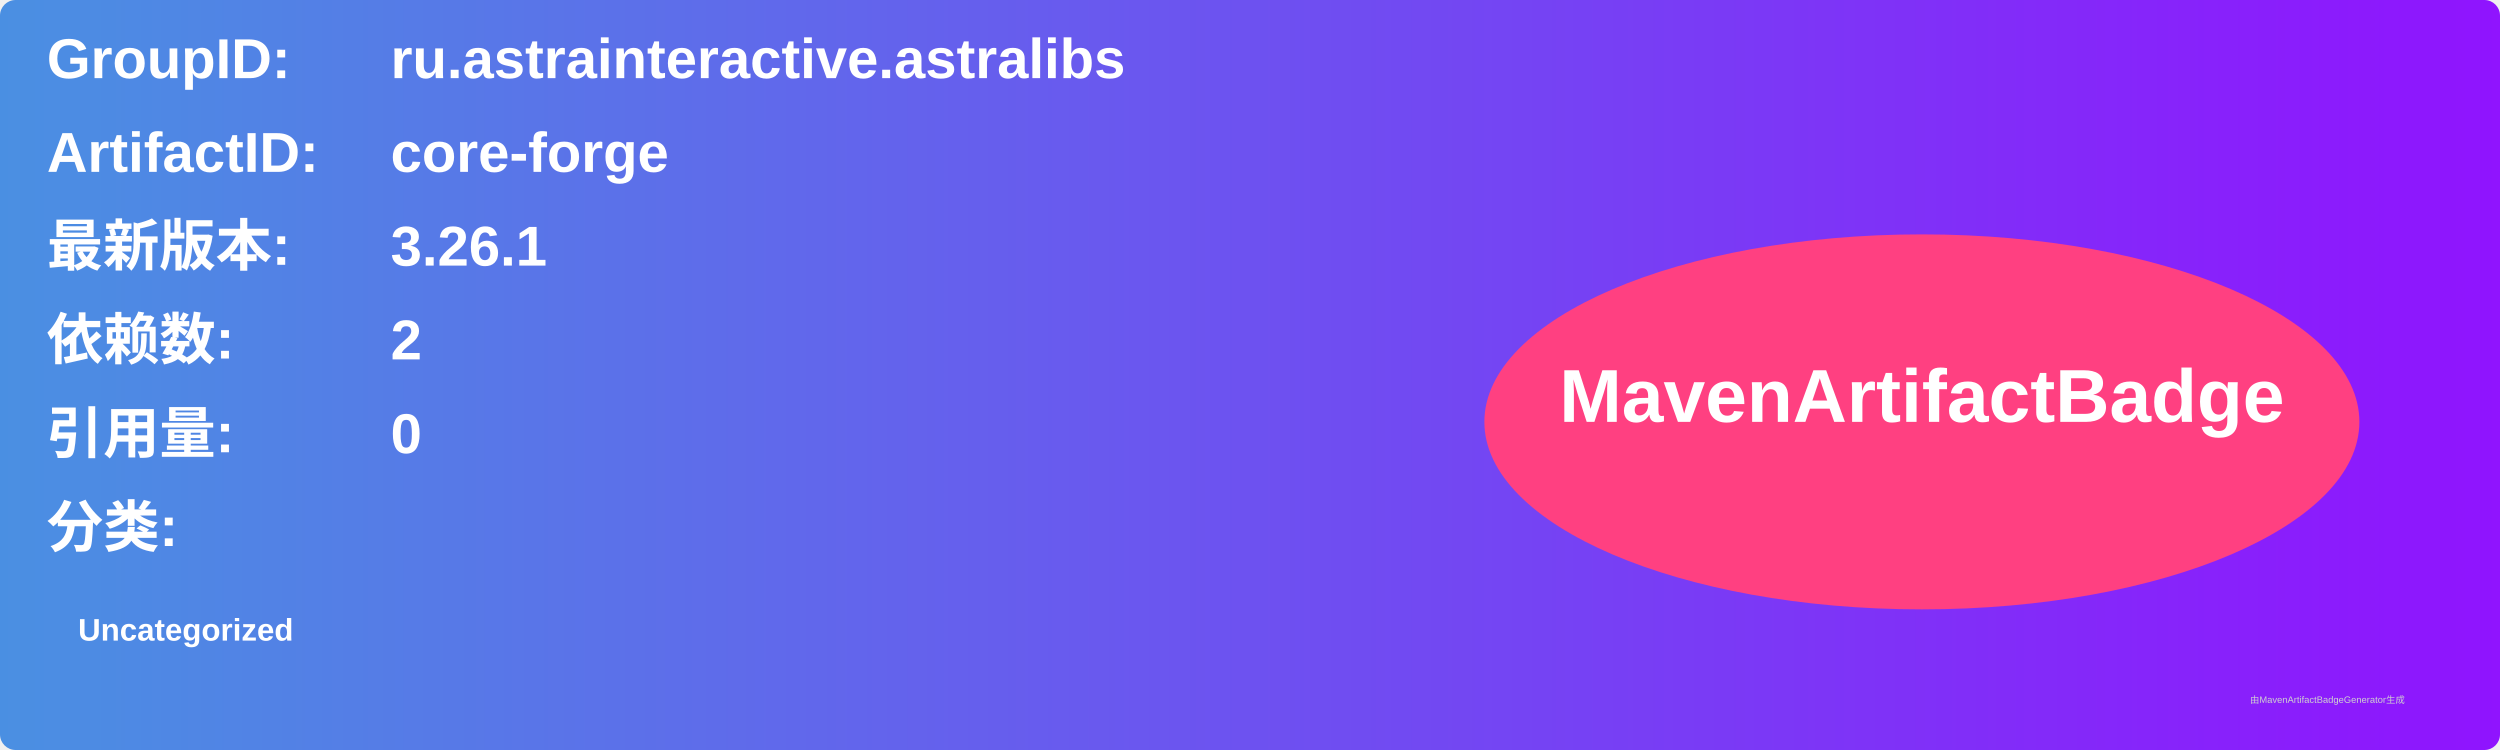
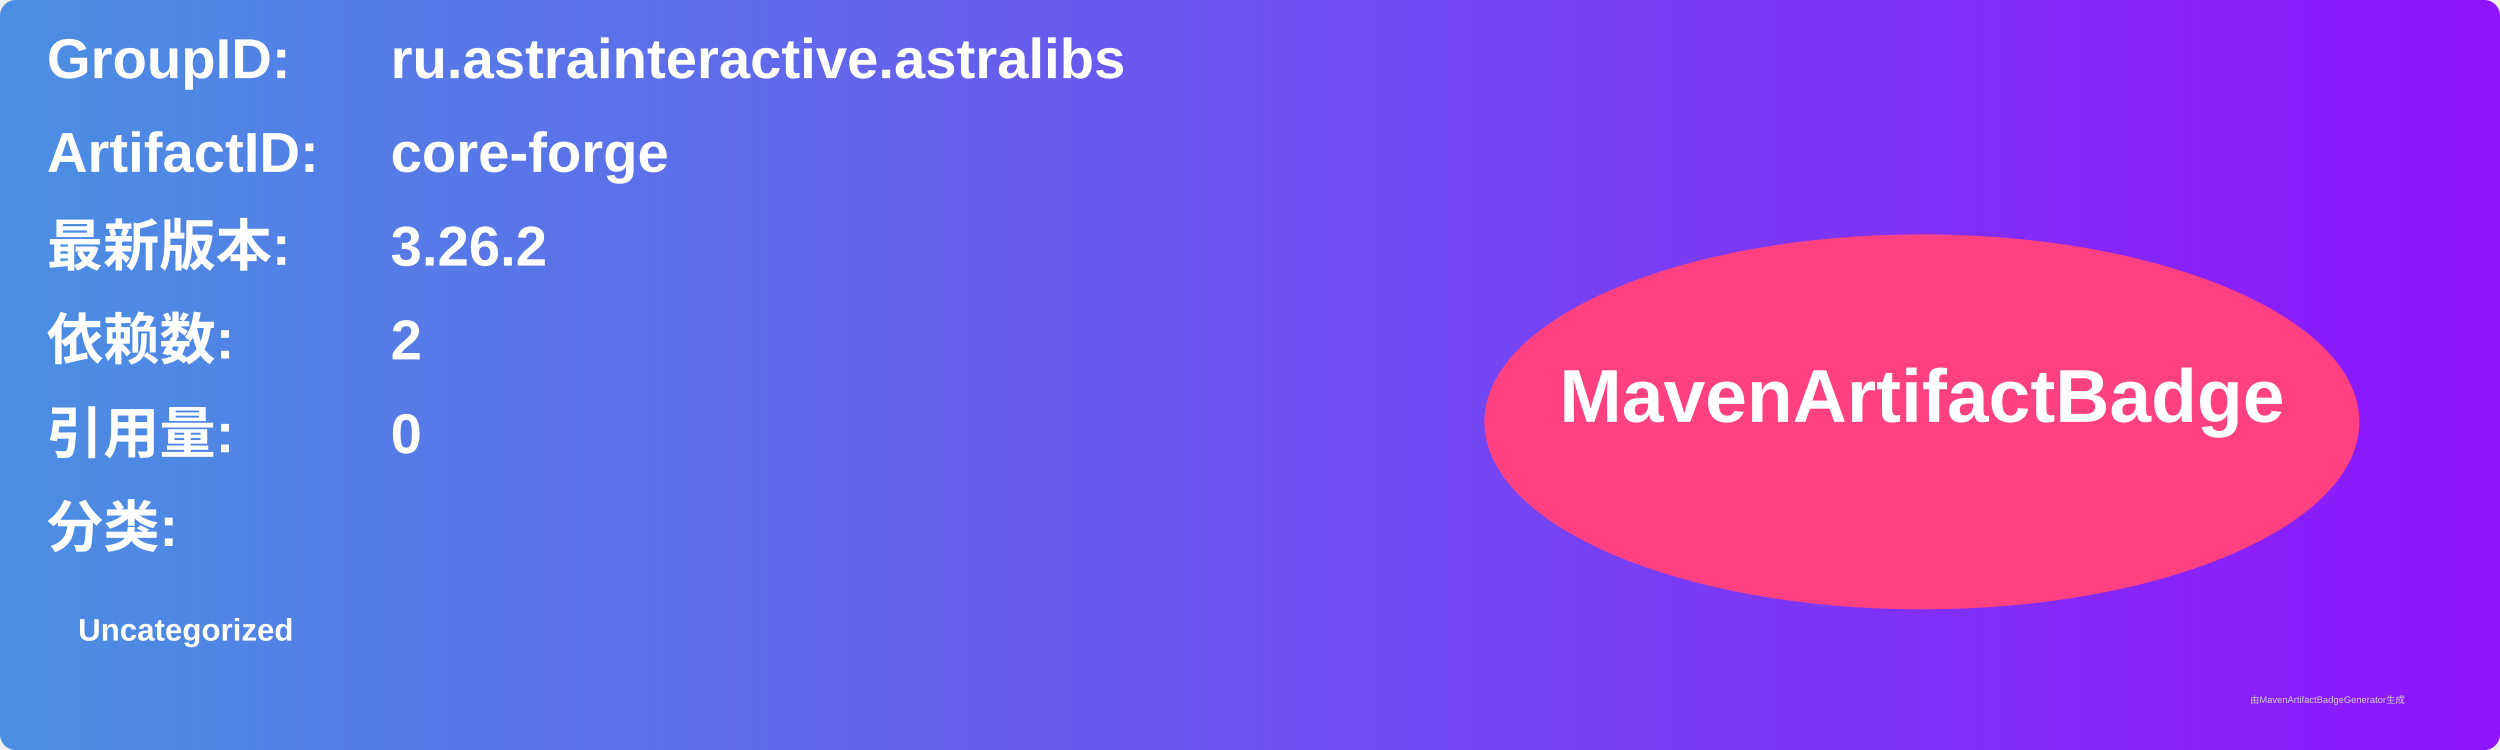
<svg xmlns="http://www.w3.org/2000/svg" width="800" height="240" viewBox="0 0 800 240">
  <linearGradient id="grad" x1="0%" y1="0%" x2="100%" y2="0%">
    <stop offset="0%" stop-color="#4a90e2" />
    <stop offset="100%" stop-color="#9013fe" />
  </linearGradient>
  <rect width="100%" height="100%" rx="5" ry="5" fill="url(#grad)" />
  <g transform="translate(15, 15)">
    <text x="0" y="10" font-family="Arial" font-size="18" fill="white" font-weight="bold" width="260">GroupID:</text>
    <text x="110" y="10" font-family="Arial" font-size="18" fill="white" font-weight="bold" width="460">ru.astrainteractive.astralibs</text>
    <text x="0" y="40" font-family="Arial" font-size="18" fill="white" font-weight="bold" width="260">ArtifactID:</text>
    <text x="110" y="40" font-family="Arial" font-size="18" fill="white" font-weight="bold" width="460">core-forge</text>
    <text x="0" y="70" font-family="Arial" font-size="18" fill="white" font-weight="bold">最新版本:</text>
    <text x="110" y="70" font-family="Arial" font-size="18" fill="white" font-weight="bold">
-       <tspan font-weight="bold">3.26.1</tspan>
+       <tspan font-weight="bold">3.26.2</tspan>
    </text>
    <text x="0" y="100" font-family="Arial" font-size="18" fill="white" font-weight="bold">依赖数: </text>
    <text x="110" y="100" font-family="Arial" font-size="18" fill="white">
      <tspan font-weight="bold">2</tspan>
    </text>
    <text x="0" y="130" font-family="Arial" font-size="18" fill="white" font-weight="bold">引用量: </text>
    <text x="110" y="130" font-family="Arial" font-size="18" fill="white">
      <tspan font-weight="bold">0</tspan>
    </text>
    <text x="0" y="160" font-family="Arial" font-size="18" fill="white" font-weight="bold">分类:</text>
    <text x="10" y="190" font-family="Arial" font-size="10" fill="white">
      <tspan font-weight="bold">Uncategorized</tspan>
    </text>
    <ellipse cx="600" cy="120" rx="140" ry="60" fill="#ff4081" />
    <text x="600" y="120" text-anchor="middle" font-family="Arial" font-size="24" fill="white" font-weight="bold">MavenArtifactBadge</text>
  </g>
  <text x="720" y="225" font-family="Arial" font-size="3" fill="#d0d0d0">由MavenArtifactBadgeGenerator生成</text>
</svg>
